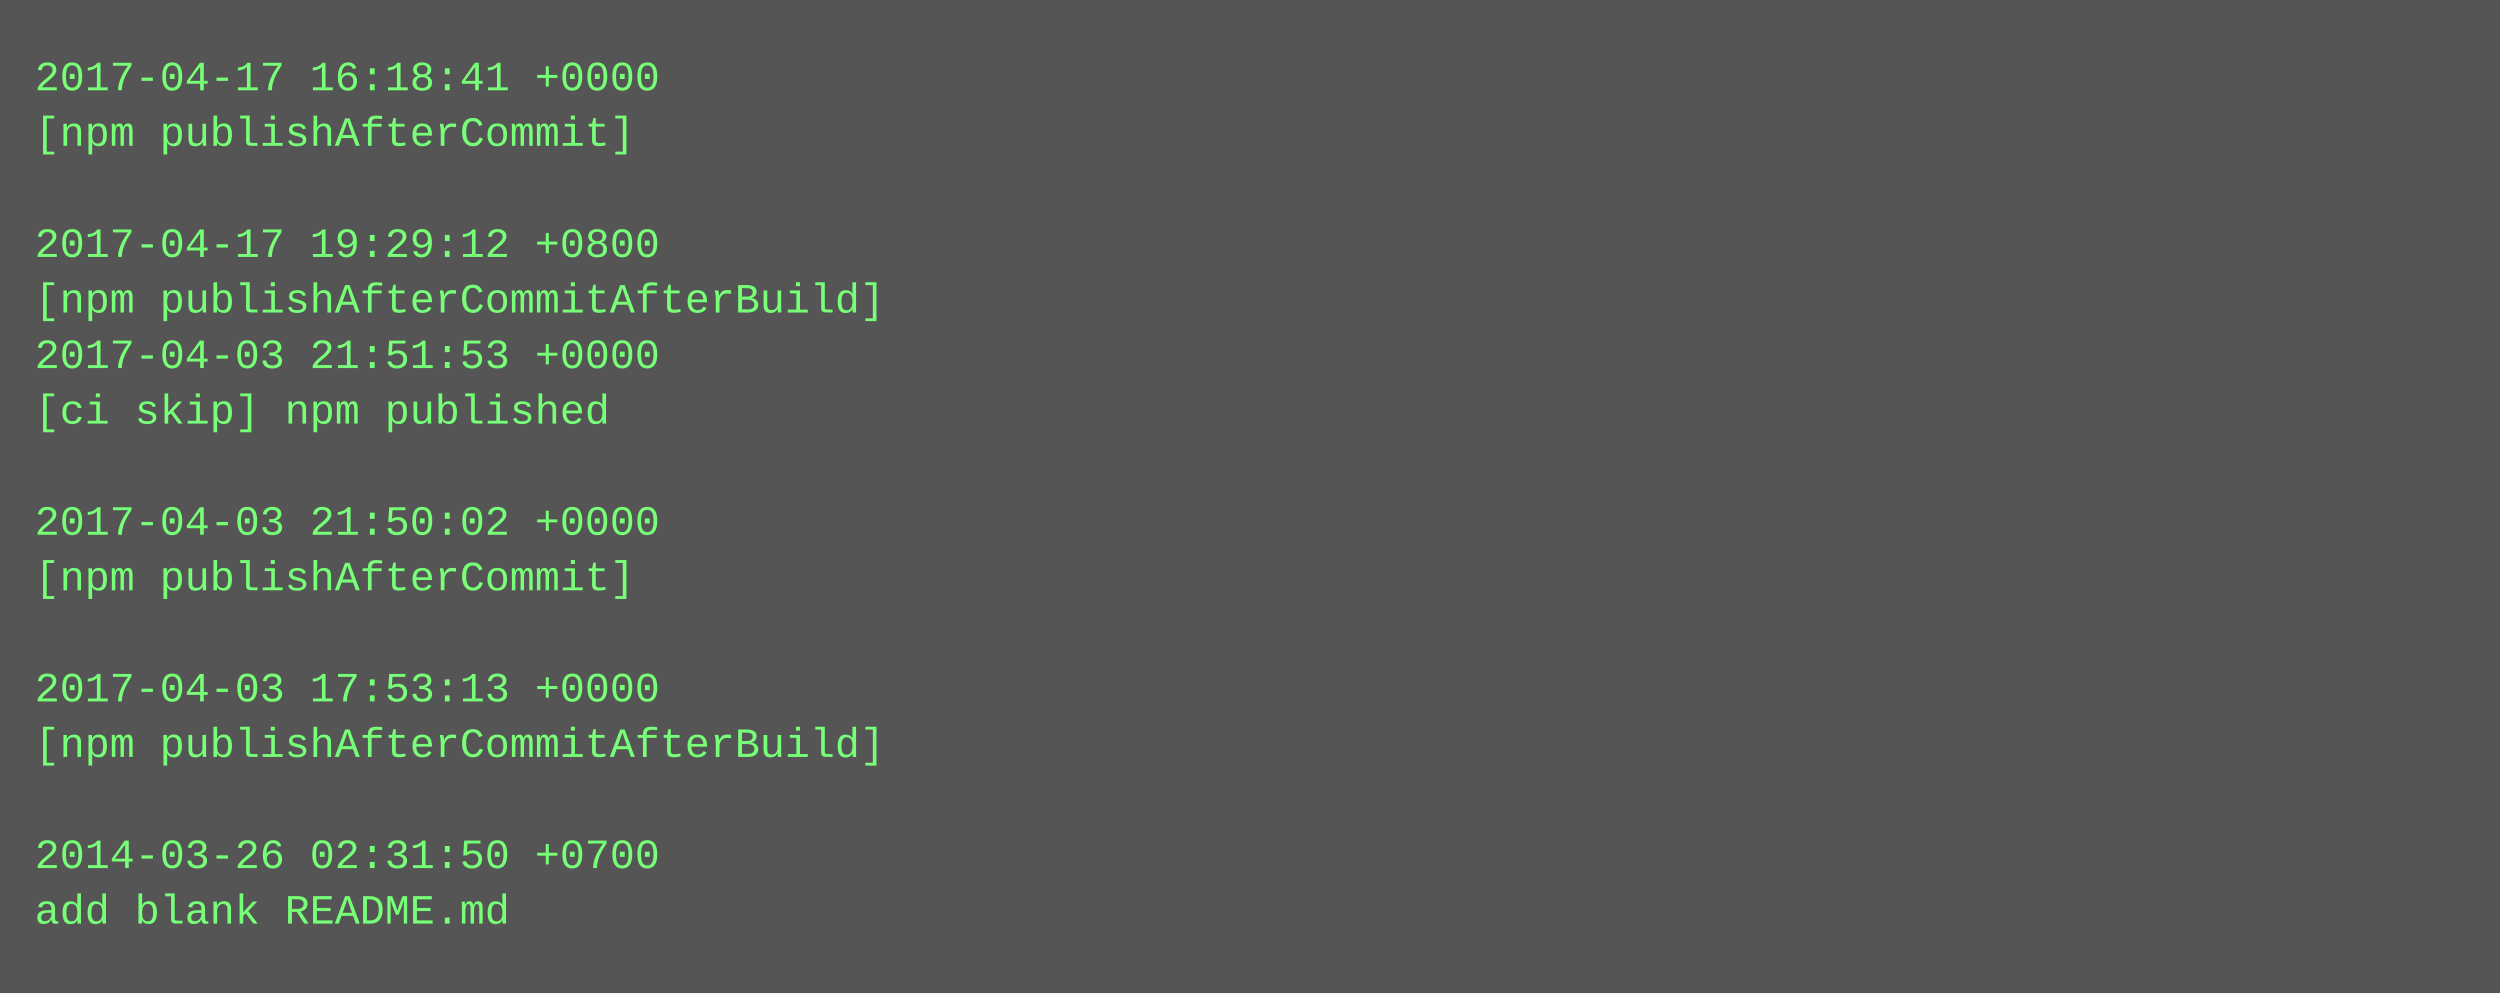
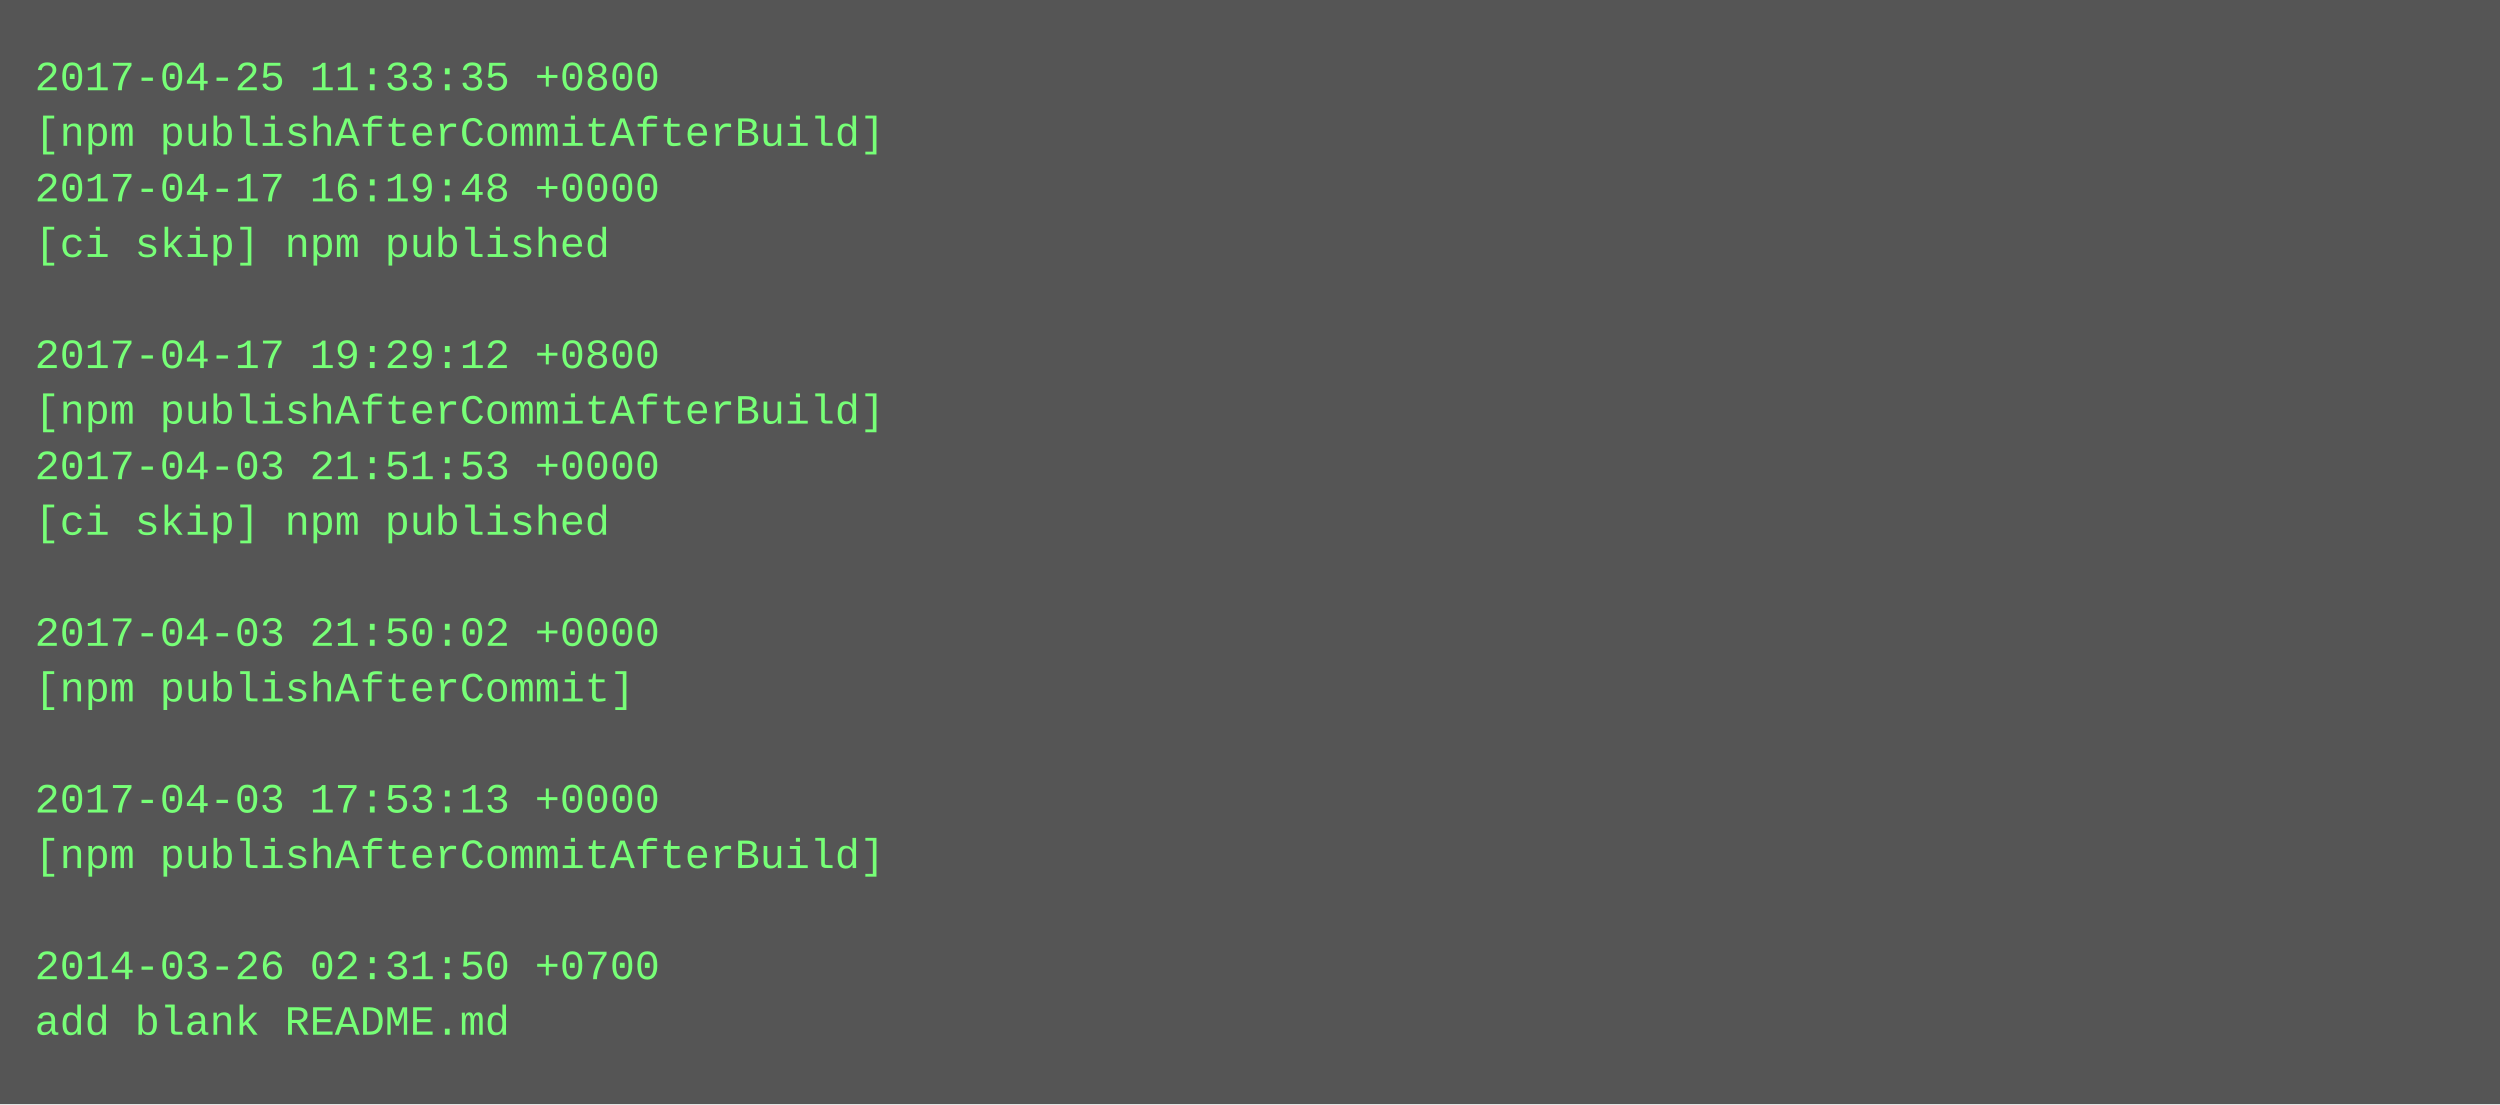
- <svg xmlns="http://www.w3.org/2000/svg" height="286" width="720">
-   <rect height="286" fill="#555" width="720" />
+ <svg xmlns="http://www.w3.org/2000/svg" height="318" width="720">
+   <rect height="318" fill="#555" width="720" />
  <text fill="#7f7" font-family="Courier New" font-size="12" xml:space="preserve">
-     <tspan x="10" y="26">2017-04-17 16:18:41 +0000</tspan>
-     <tspan x="10" y="42">[npm publishAfterCommit]</tspan>
-     <tspan x="10" y="58" />
-     <tspan x="10" y="74">2017-04-17 19:29:12 +0800</tspan>
-     <tspan x="10" y="90">[npm publishAfterCommitAfterBuild]</tspan>
-     <tspan x="10" y="106">2017-04-03 21:51:53 +0000</tspan>
-     <tspan x="10" y="122">[ci skip] npm published</tspan>
-     <tspan x="10" y="138" />
-     <tspan x="10" y="154">2017-04-03 21:50:02 +0000</tspan>
-     <tspan x="10" y="170">[npm publishAfterCommit]</tspan>
-     <tspan x="10" y="186" />
-     <tspan x="10" y="202">2017-04-03 17:53:13 +0000</tspan>
-     <tspan x="10" y="218">[npm publishAfterCommitAfterBuild]</tspan>
-     <tspan x="10" y="234" />
-     <tspan x="10" y="250">2014-03-26 02:31:50 +0700</tspan>
-     <tspan x="10" y="266">add blank README.md</tspan>
+     <tspan x="10" y="26">2017-04-25 11:33:35 +0800</tspan>
+     <tspan x="10" y="42">[npm publishAfterCommitAfterBuild]</tspan>
+     <tspan x="10" y="58">2017-04-17 16:19:48 +0000</tspan>
+     <tspan x="10" y="74">[ci skip] npm published</tspan>
+     <tspan x="10" y="90" />
+     <tspan x="10" y="106">2017-04-17 19:29:12 +0800</tspan>
+     <tspan x="10" y="122">[npm publishAfterCommitAfterBuild]</tspan>
+     <tspan x="10" y="138">2017-04-03 21:51:53 +0000</tspan>
+     <tspan x="10" y="154">[ci skip] npm published</tspan>
+     <tspan x="10" y="170" />
+     <tspan x="10" y="186">2017-04-03 21:50:02 +0000</tspan>
+     <tspan x="10" y="202">[npm publishAfterCommit]</tspan>
+     <tspan x="10" y="218" />
+     <tspan x="10" y="234">2017-04-03 17:53:13 +0000</tspan>
+     <tspan x="10" y="250">[npm publishAfterCommitAfterBuild]</tspan>
+     <tspan x="10" y="266" />
+     <tspan x="10" y="282">2014-03-26 02:31:50 +0700</tspan>
+     <tspan x="10" y="298">add blank README.md</tspan>
  </text>
</svg>
